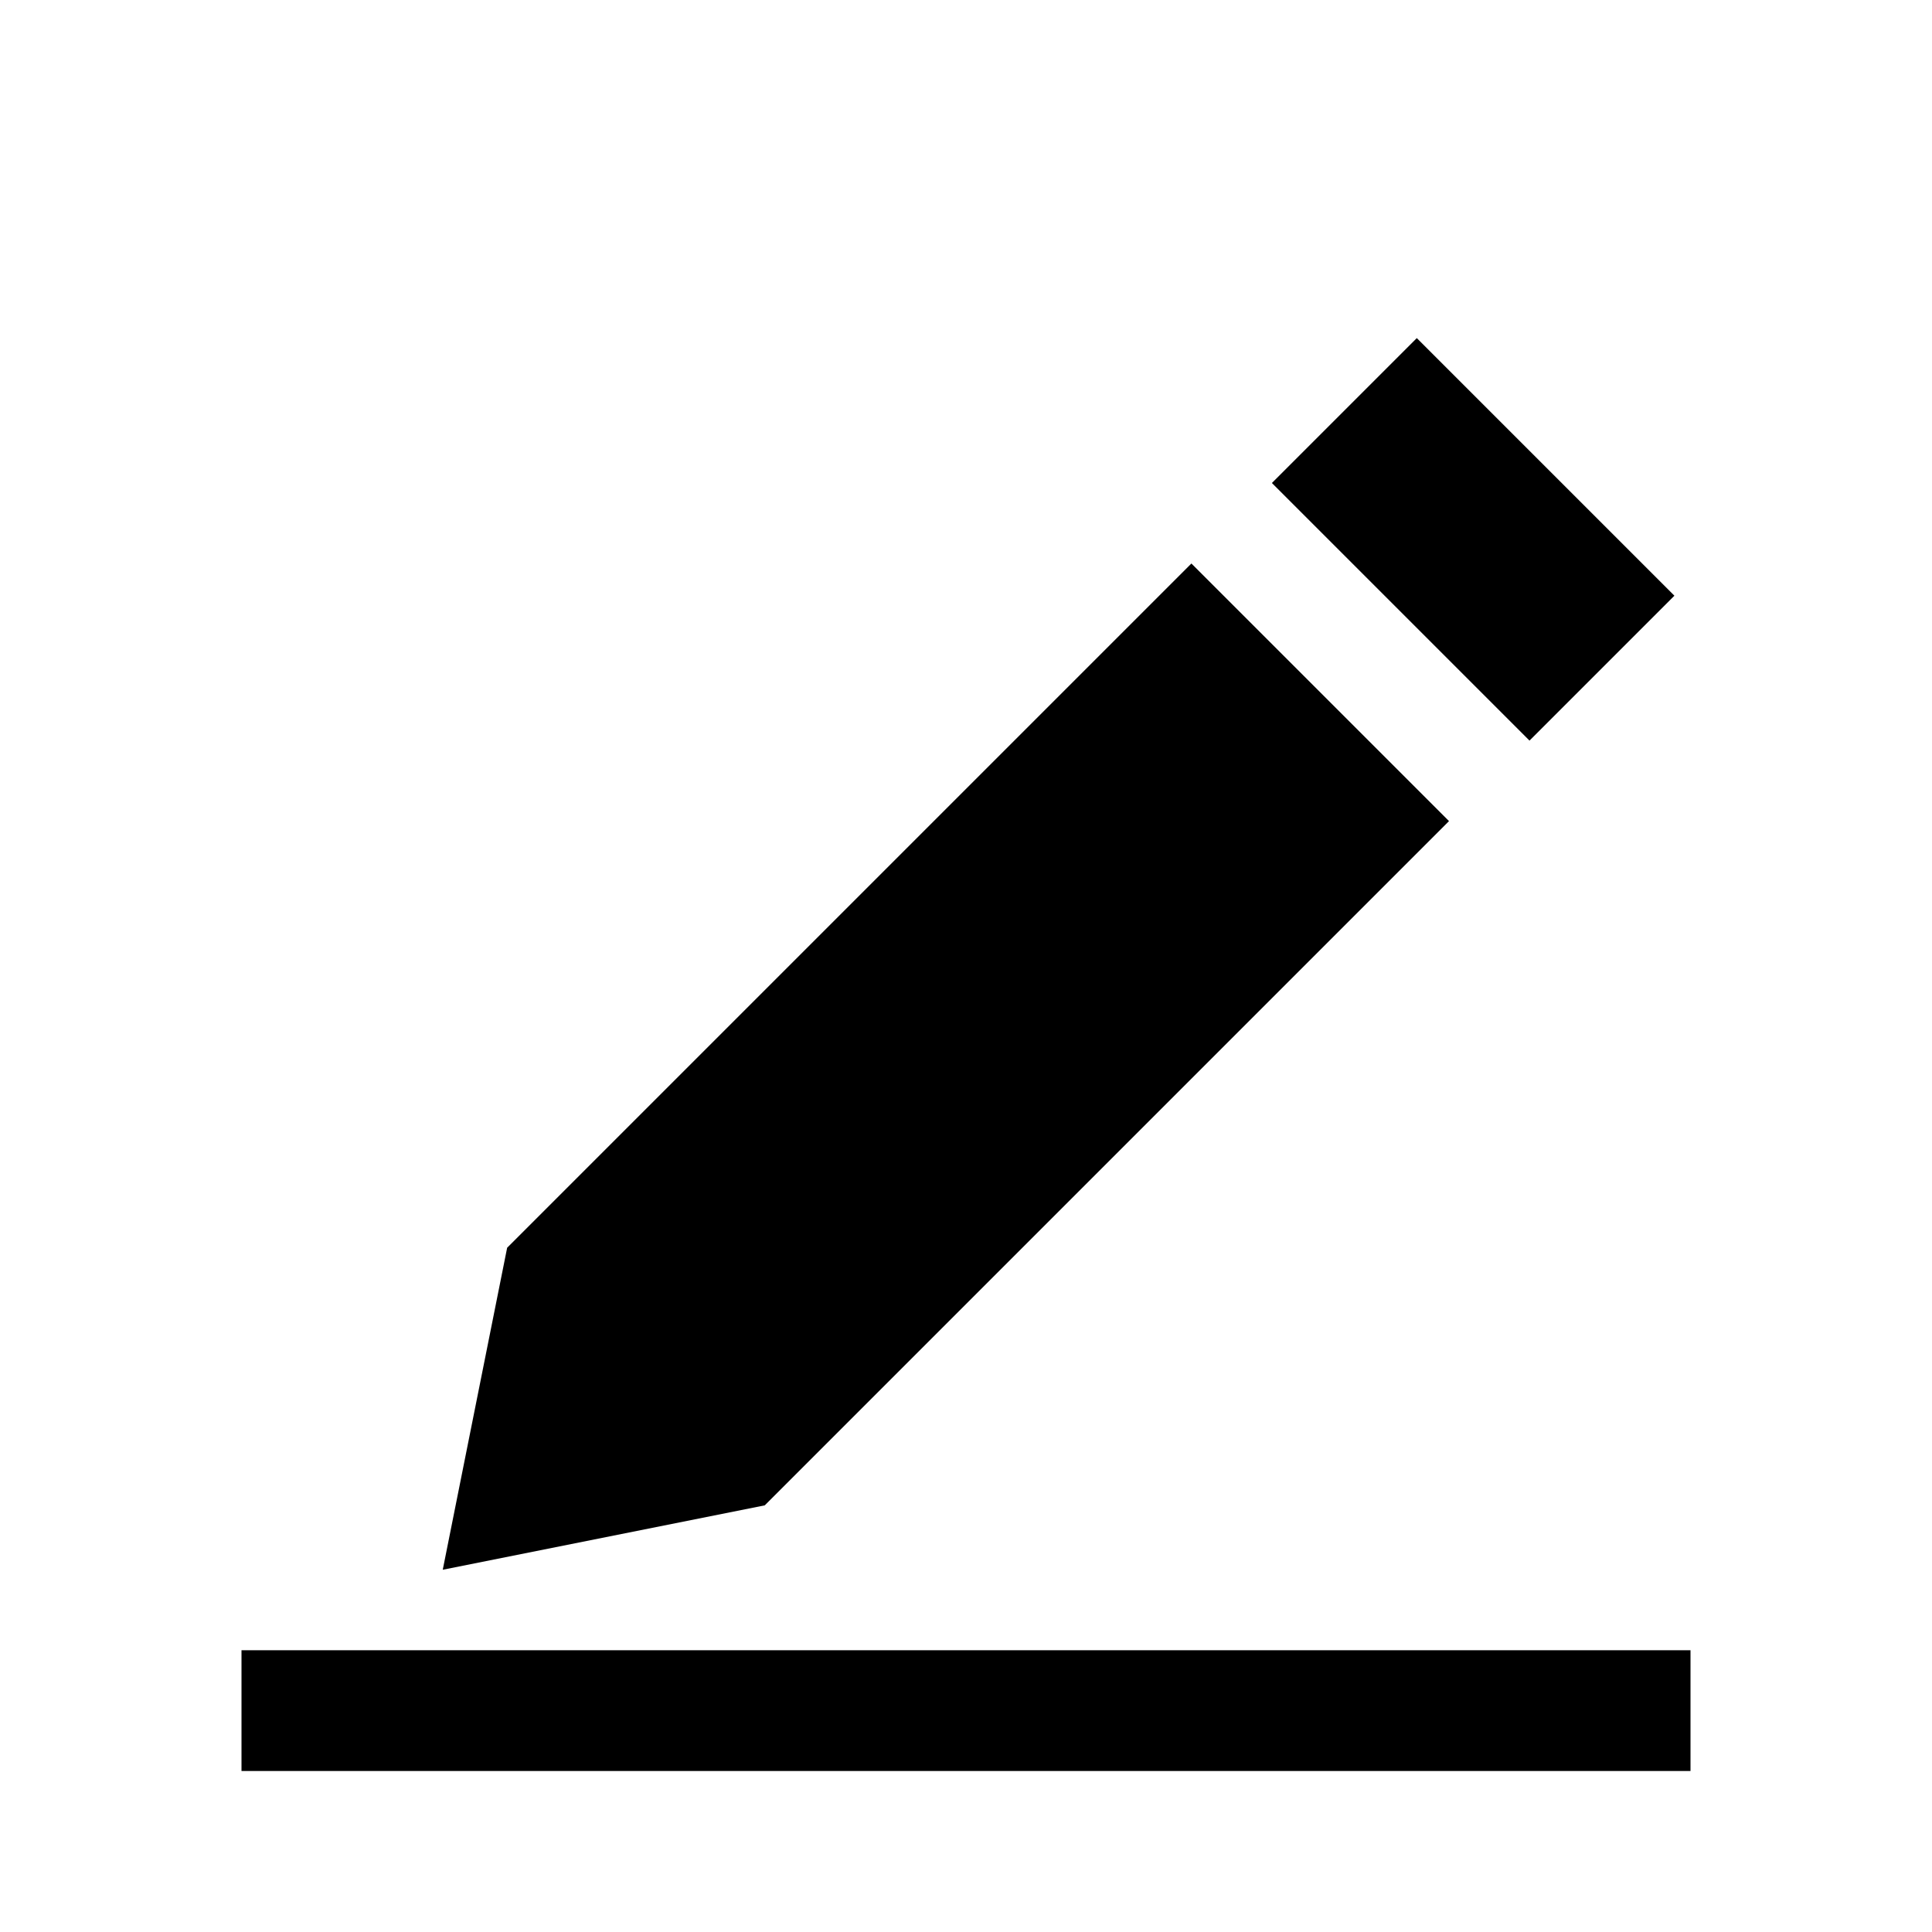
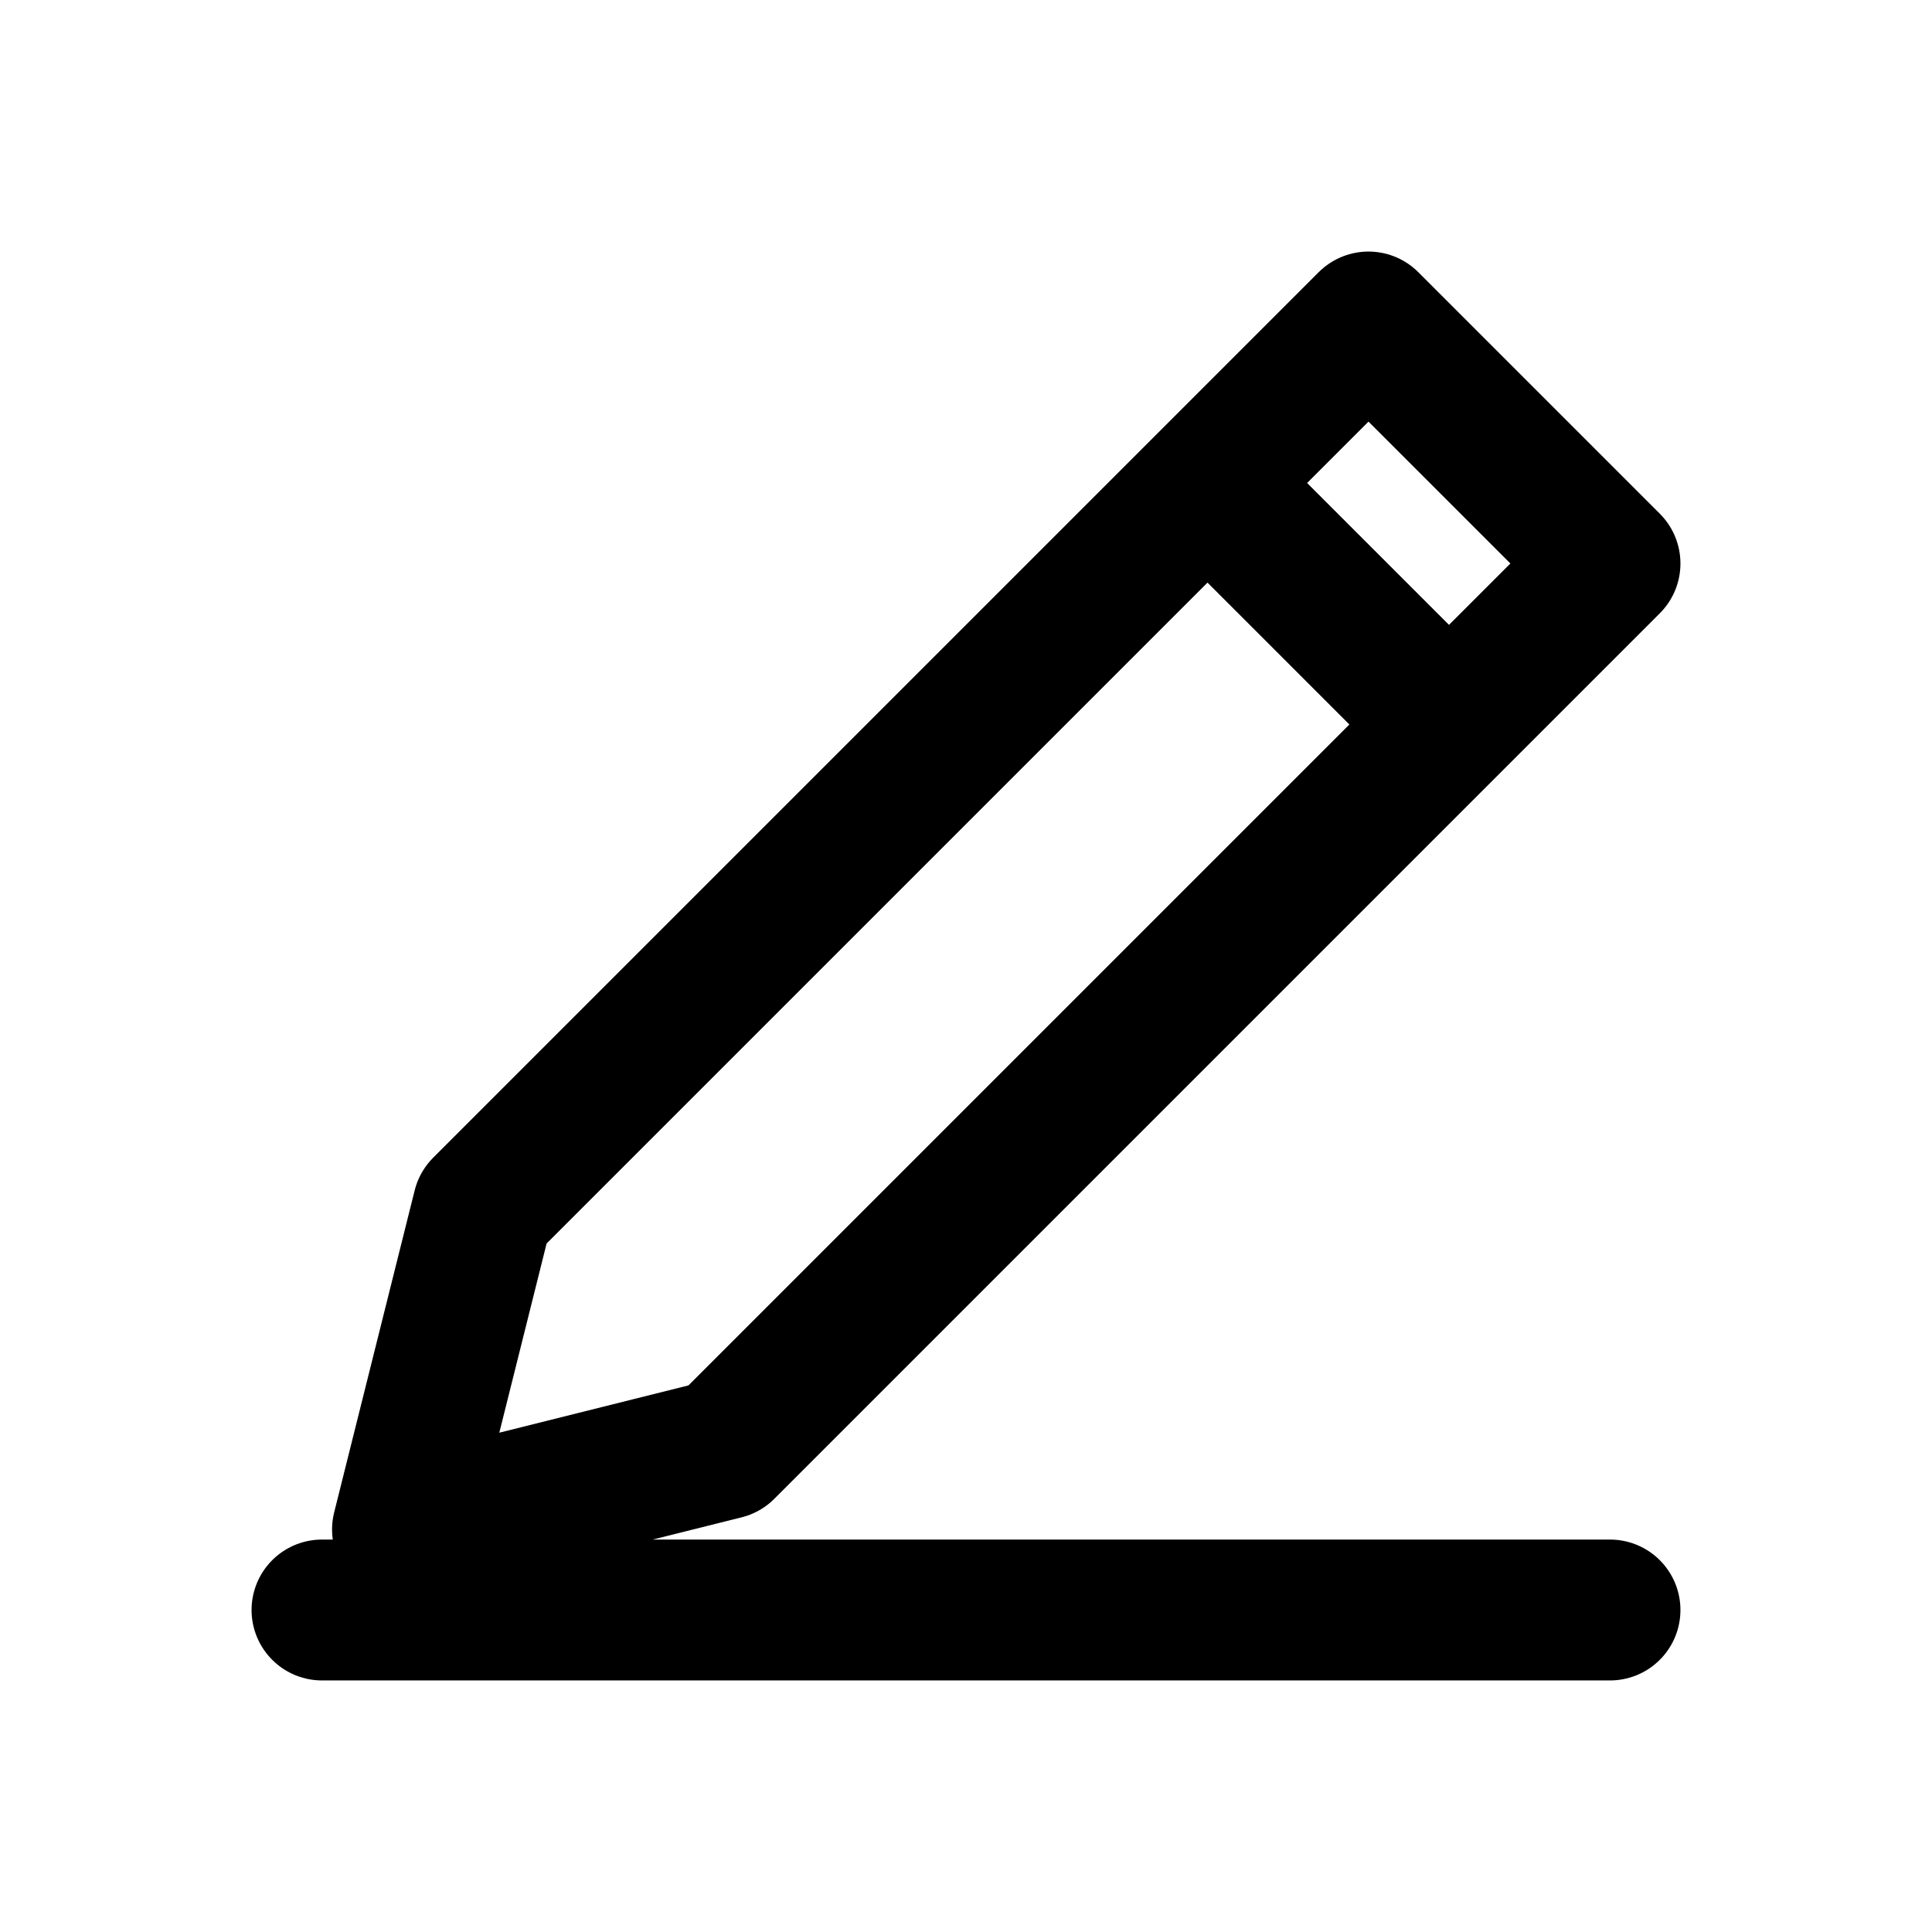
- <svg viewBox="0 0 24 24">
-   <path d="M17.6 4.2 20.8 7.4 19 9.2 15.8 6 Z M14.8 7 18 10.2 9.5 18.7 5.5 19.5 6.3 15.5 Z M3 20.5 h18 v1.5 H3 Z" />
+ <svg viewBox="0 0 24 24" fill="none" stroke="currentColor" stroke-width="1.75" stroke-linecap="round" stroke-linejoin="round">
+   <path d="M4 20H20 M6 15L17 4L20 7L9 18L5 19L6 15 M15 6L18 9" />
</svg>
